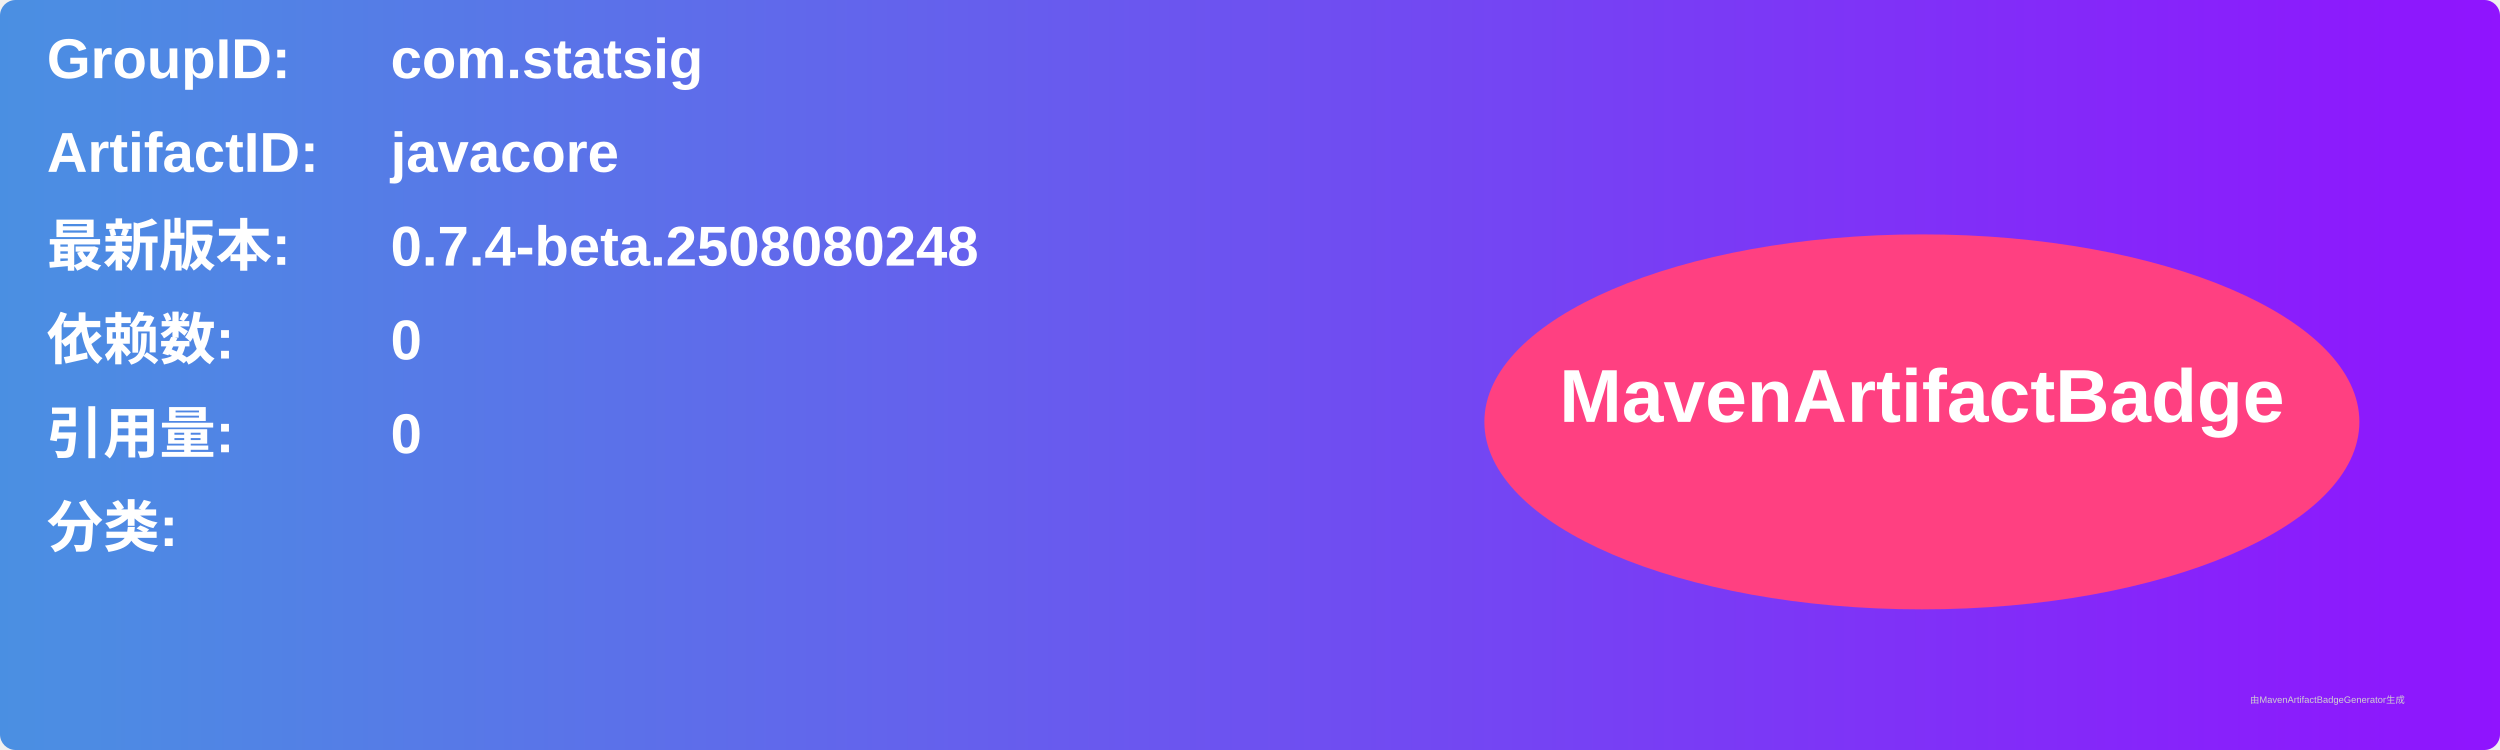
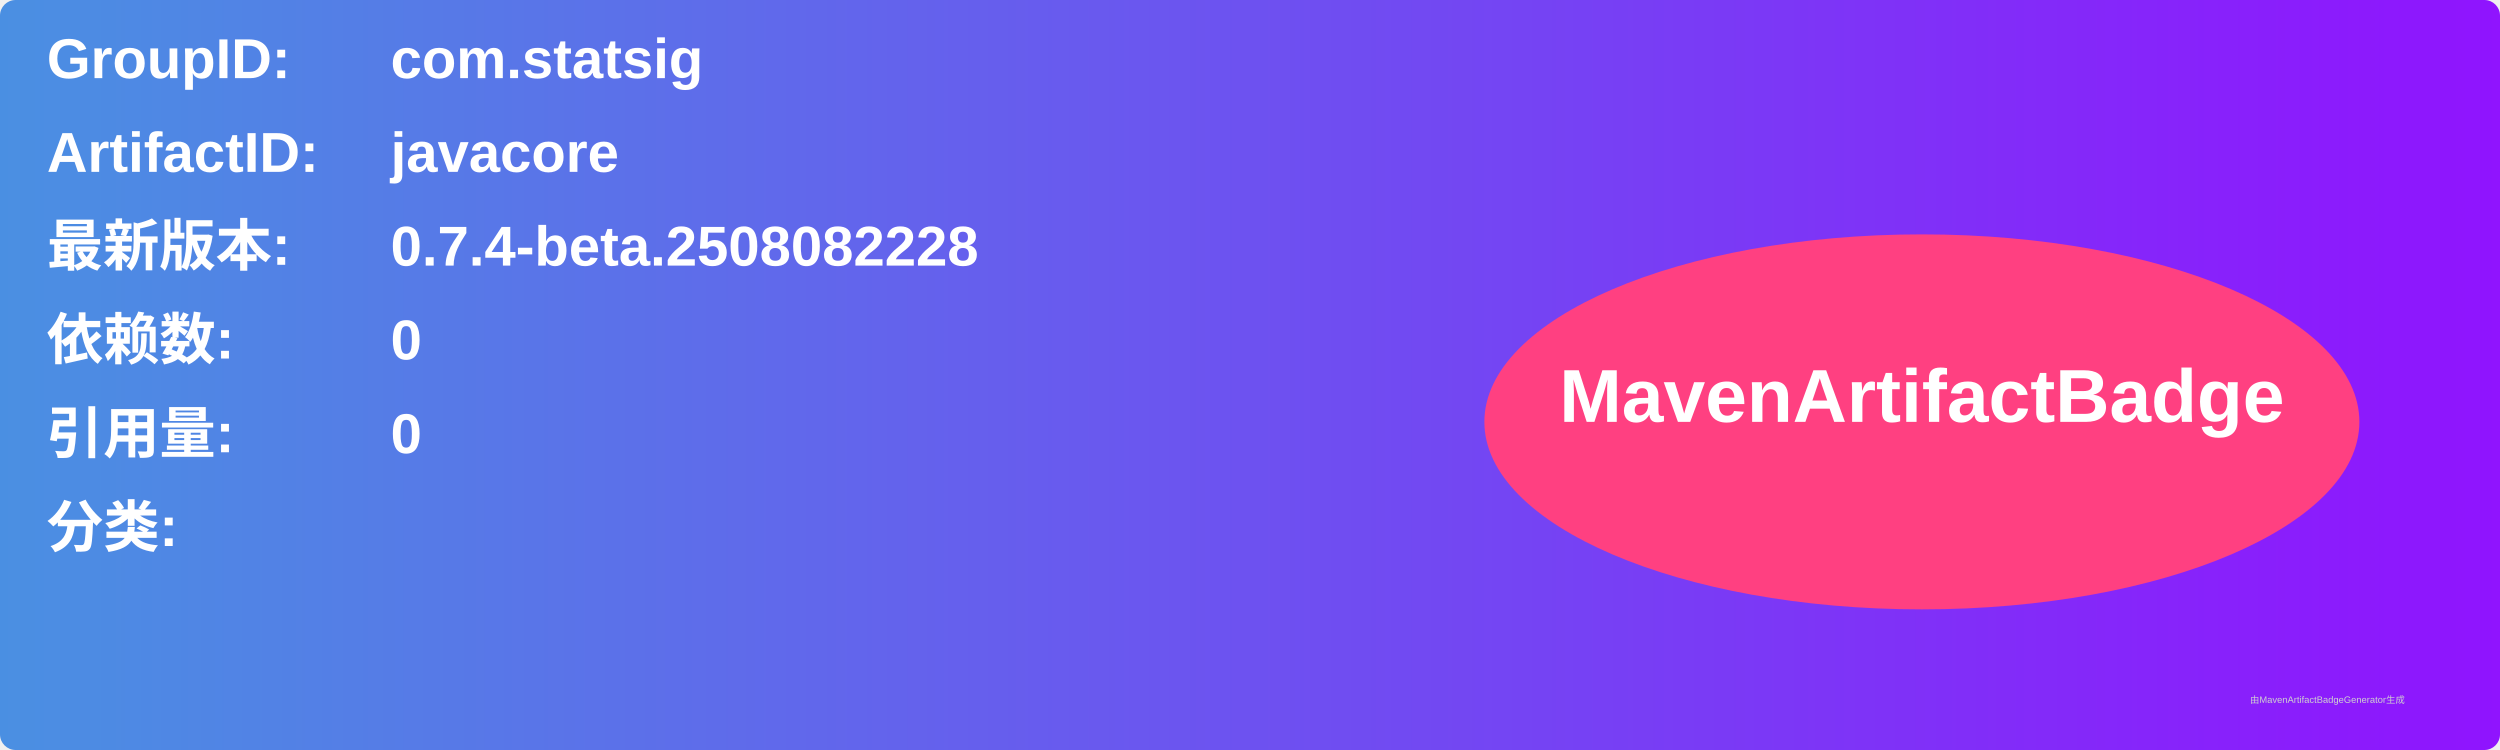
<svg xmlns="http://www.w3.org/2000/svg" width="800" height="240" viewBox="0 0 800 240">
  <linearGradient id="grad" x1="0%" y1="0%" x2="100%" y2="0%">
    <stop offset="0%" stop-color="#4a90e2" />
    <stop offset="100%" stop-color="#9013fe" />
  </linearGradient>
  <rect width="100%" height="100%" rx="5" ry="5" fill="url(#grad)" />
  <g transform="translate(15, 15)">
    <text x="0" y="10" font-family="Arial" font-size="18" fill="white" font-weight="bold" width="260">GroupID:</text>
    <text x="110" y="10" font-family="Arial" font-size="18" fill="white" font-weight="bold" width="460">com.statsig</text>
    <text x="0" y="40" font-family="Arial" font-size="18" fill="white" font-weight="bold" width="260">ArtifactID:</text>
    <text x="110" y="40" font-family="Arial" font-size="18" fill="white" font-weight="bold" width="460">javacore</text>
    <text x="0" y="70" font-family="Arial" font-size="18" fill="white" font-weight="bold">最新版本:</text>
    <text x="110" y="70" font-family="Arial" font-size="18" fill="white" font-weight="bold">
-       <tspan font-weight="bold">0.7.4-beta.2508080248</tspan>
+       <tspan font-weight="bold">0.7.4-beta.2508082228</tspan>
    </text>
    <text x="0" y="100" font-family="Arial" font-size="18" fill="white" font-weight="bold">依赖数: </text>
    <text x="110" y="100" font-family="Arial" font-size="18" fill="white">
      <tspan font-weight="bold">0</tspan>
    </text>
    <text x="0" y="130" font-family="Arial" font-size="18" fill="white" font-weight="bold">引用量: </text>
    <text x="110" y="130" font-family="Arial" font-size="18" fill="white">
      <tspan font-weight="bold">0</tspan>
    </text>
    <text x="0" y="160" font-family="Arial" font-size="18" fill="white" font-weight="bold">分类:</text>
    <text x="10" y="190" font-family="Arial" font-size="10" fill="white">
      <tspan font-weight="bold" />
    </text>
    <ellipse cx="600" cy="120" rx="140" ry="60" fill="#ff4081" />
    <text x="600" y="120" text-anchor="middle" font-family="Arial" font-size="24" fill="white" font-weight="bold">MavenArtifactBadge</text>
  </g>
  <text x="720" y="225" font-family="Arial" font-size="3" fill="#d0d0d0">由MavenArtifactBadgeGenerator生成</text>
</svg>
